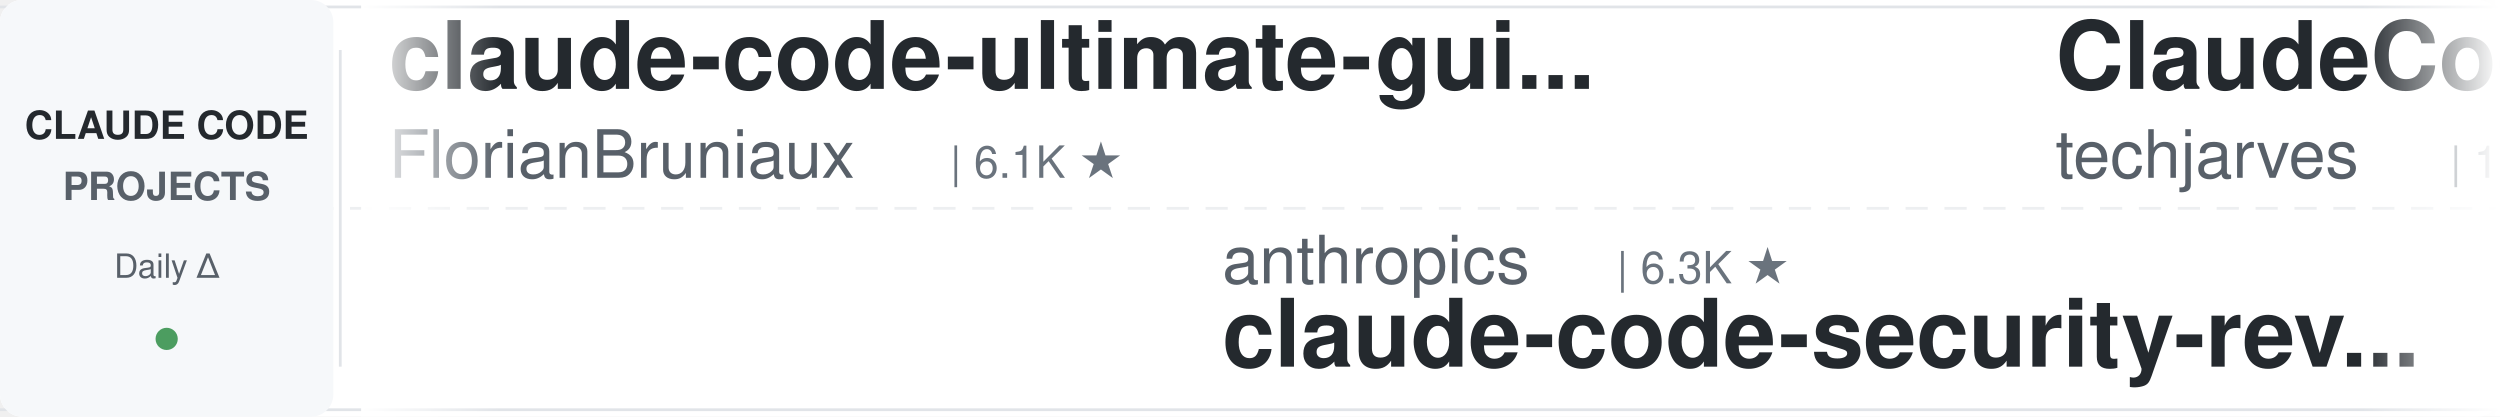
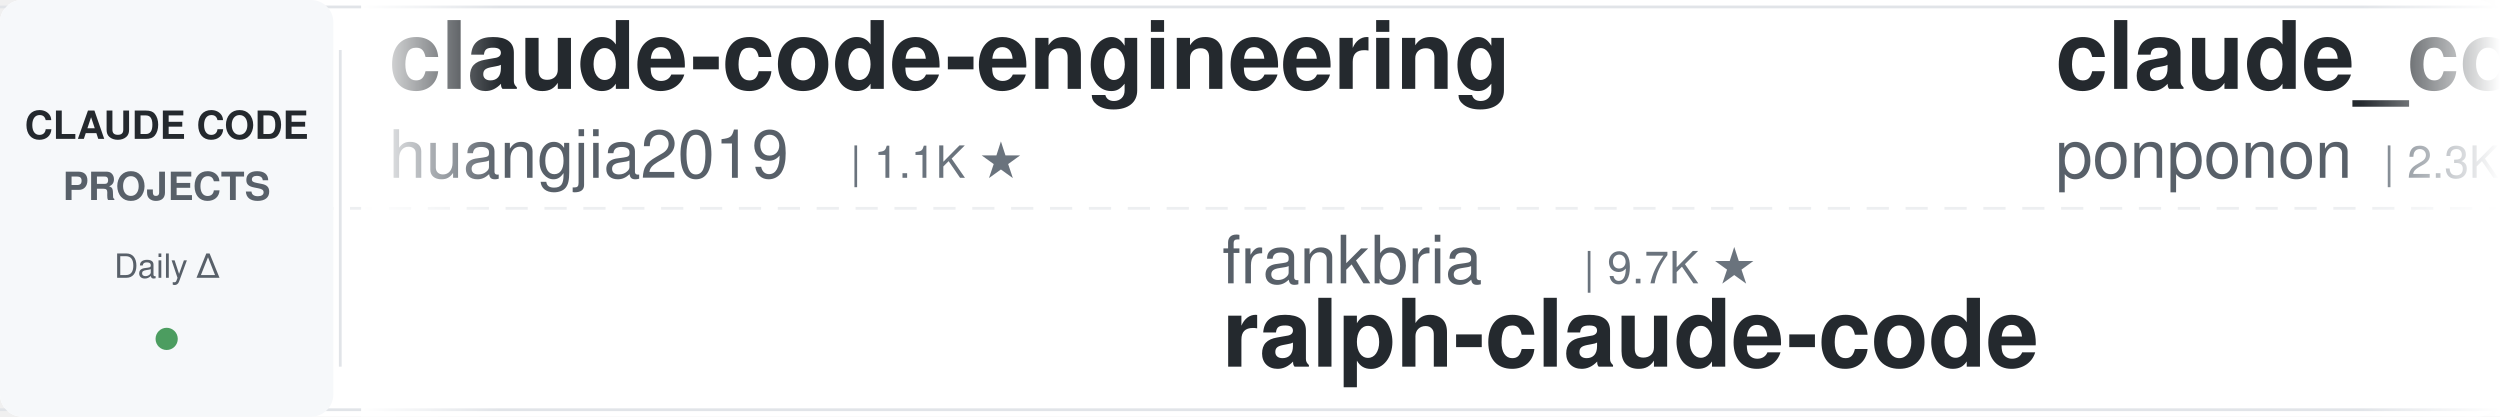
<svg xmlns="http://www.w3.org/2000/svg" width="900" height="150">
  <defs>
    <linearGradient id="leftFade" x1="0%" y1="0%" x2="100%" y2="0%">
      <stop offset="0%" style="stop-color:#ffffff;stop-opacity:1" />
      <stop offset="100%" style="stop-color:#ffffff;stop-opacity:0" />
    </linearGradient>
    <linearGradient id="rightFade" x1="0%" y1="0%" x2="100%" y2="0%">
      <stop offset="0%" style="stop-color:#ffffff;stop-opacity:0" />
      <stop offset="100%" style="stop-color:#ffffff;stop-opacity:1" />
    </linearGradient>
  </defs>
  <rect width="900" height="150" fill="#ffffff" rx="8" />
  <rect x="0" y="2" width="900" height="1" fill="#e1e4e8" />
  <rect x="0" y="147" width="900" height="1" fill="#e1e4e8" />
  <line x1="0" y1="75" x2="900" y2="75" stroke="#e1e4e8" stroke-width="1" stroke-dasharray="8 6" opacity="0.6" />
  <rect x="0" y="0" width="120" height="150" fill="#f6f8fa" rx="8" />
  <text x="60" y="50" font-family="-apple-system, BlinkMacSystemFont, 'Segoe UI', Helvetica, Arial, sans-serif" font-size="14" font-weight="600" fill="#24292e" text-anchor="middle">CLAUDE CODE</text>
  <text x="60" y="72" font-family="-apple-system, BlinkMacSystemFont, 'Segoe UI', Helvetica, Arial, sans-serif" font-size="14" font-weight="600" fill="#586069" text-anchor="middle">PROJECTS</text>
  <text x="60" y="100" font-family="-apple-system, BlinkMacSystemFont, 'Segoe UI', Helvetica, Arial, sans-serif" font-size="12" font-weight="500" fill="#586069" text-anchor="middle">Daily Δ</text>
  <circle cx="60" cy="122" r="4" fill="#22863a" opacity="0.8" />
  <rect x="122" y="18" width="1" height="114" fill="#e1e4e8" />
  <clipPath id="tickerClip">
    <rect x="130" y="0" width="770" height="150" />
  </clipPath>
  <g clip-path="url(#tickerClip)">
    <g id="tickerItems">
      <animateTransform attributeName="transform" attributeType="XML" type="translate" from="0 0" to="-3000 0" dur="54s" repeatCount="indefinite" />
      <g transform="translate(0, 0)">
-         <text x="140" y="32" font-family="-apple-system, BlinkMacSystemFont, 'Segoe UI', Helvetica, Arial, sans-serif" font-size="34" font-weight="600" fill="#24292e">claude-code-ultimate-gui...</text>
-         <text x="140" y="64" font-family="-apple-system, BlinkMacSystemFont, 'Segoe UI', Helvetica, Arial, sans-serif" font-size="24" font-weight="400" fill="#586069">FlorianBruniaux</text>
-         <text x="342" y="64" font-family="-apple-system, BlinkMacSystemFont, 'Segoe UI', Helvetica, Arial, sans-serif" font-size="16" font-weight="500" fill="#6a737d">| 6.1K ★</text>
+         <text x="140" y="32" font-family="-apple-system, BlinkMacSystemFont, 'Segoe UI', Helvetica, Arial, sans-serif" font-size="34" font-weight="600" fill="#24292e">claude-code-engineering</text>
+         <text x="140" y="64" font-family="-apple-system, BlinkMacSystemFont, 'Segoe UI', Helvetica, Arial, sans-serif" font-size="24" font-weight="400" fill="#586069">huangjia2019</text>
+         <text x="306" y="64" font-family="-apple-system, BlinkMacSystemFont, 'Segoe UI', Helvetica, Arial, sans-serif" font-size="16" font-weight="500" fill="#6a737d">| 1.1K ★</text>
      </g>
      <g transform="translate(300, 0)">
-         <text x="140" y="102" font-family="-apple-system, BlinkMacSystemFont, 'Segoe UI', Helvetica, Arial, sans-serif" font-size="24" font-weight="400" fill="#586069">anthropics</text>
-         <text x="282" y="102" font-family="-apple-system, BlinkMacSystemFont, 'Segoe UI', Helvetica, Arial, sans-serif" font-size="16" font-weight="500" fill="#6a737d">| 6.3K ★</text>
-         <text x="140" y="132" font-family="-apple-system, BlinkMacSystemFont, 'Segoe UI', Helvetica, Arial, sans-serif" font-size="34" font-weight="600" fill="#24292e">claude-code-security-rev...</text>
+         <text x="140" y="102" font-family="-apple-system, BlinkMacSystemFont, 'Segoe UI', Helvetica, Arial, sans-serif" font-size="24" font-weight="400" fill="#586069">frankbria</text>
+         <text x="270" y="102" font-family="-apple-system, BlinkMacSystemFont, 'Segoe UI', Helvetica, Arial, sans-serif" font-size="16" font-weight="500" fill="#6a737d">| 9.7K ★</text>
+         <text x="140" y="132" font-family="-apple-system, BlinkMacSystemFont, 'Segoe UI', Helvetica, Arial, sans-serif" font-size="34" font-weight="600" fill="#24292e">ralph-claude-code</text>
      </g>
      <g transform="translate(600, 0)">
-         <text x="140" y="32" font-family="-apple-system, BlinkMacSystemFont, 'Segoe UI', Helvetica, Arial, sans-serif" font-size="34" font-weight="600" fill="#24292e">ClaudeCode-Portable</text>
-         <text x="140" y="64" font-family="-apple-system, BlinkMacSystemFont, 'Segoe UI', Helvetica, Arial, sans-serif" font-size="24" font-weight="400" fill="#586069">techjarves</text>
-         <text x="282" y="64" font-family="-apple-system, BlinkMacSystemFont, 'Segoe UI', Helvetica, Arial, sans-serif" font-size="16" font-weight="500" fill="#6a737d">| 1.6K ★</text>
-       </g>
-       <g transform="translate(900, 0)">
-         <text x="140" y="102" font-family="-apple-system, BlinkMacSystemFont, 'Segoe UI', Helvetica, Arial, sans-serif" font-size="24" font-weight="400" fill="#586069">lorryjovens-hub</text>
-         <text x="342" y="102" font-family="-apple-system, BlinkMacSystemFont, 'Segoe UI', Helvetica, Arial, sans-serif" font-size="16" font-weight="500" fill="#6a737d">| 1.7K ★</text>
-         <text x="140" y="132" font-family="-apple-system, BlinkMacSystemFont, 'Segoe UI', Helvetica, Arial, sans-serif" font-size="34" font-weight="600" fill="#24292e">claude-code-rust</text>
-       </g>
-       <g transform="translate(1200, 0)">
-         <text x="140" y="32" font-family="-apple-system, BlinkMacSystemFont, 'Segoe UI', Helvetica, Arial, sans-serif" font-size="34" font-weight="600" fill="#24292e">Auto-claude-code-researc...</text>
-         <text x="140" y="64" font-family="-apple-system, BlinkMacSystemFont, 'Segoe UI', Helvetica, Arial, sans-serif" font-size="24" font-weight="400" fill="#586069">wanshuiyin</text>
-         <text x="282" y="64" font-family="-apple-system, BlinkMacSystemFont, 'Segoe UI', Helvetica, Arial, sans-serif" font-size="16" font-weight="500" fill="#6a737d">| 17.3K ★</text>
-       </g>
-       <g transform="translate(1500, 0)">
-         <text x="140" y="102" font-family="-apple-system, BlinkMacSystemFont, 'Segoe UI', Helvetica, Arial, sans-serif" font-size="24" font-weight="400" fill="#586069">Alishahryar1</text>
-         <text x="306" y="102" font-family="-apple-system, BlinkMacSystemFont, 'Segoe UI', Helvetica, Arial, sans-serif" font-size="16" font-weight="500" fill="#6a737d">| 58.0K ★</text>
-         <text x="140" y="132" font-family="-apple-system, BlinkMacSystemFont, 'Segoe UI', Helvetica, Arial, sans-serif" font-size="34" font-weight="600" fill="#24292e">free-claude-code</text>
-       </g>
-       <g transform="translate(1800, 0)">
        <text x="140" y="32" font-family="-apple-system, BlinkMacSystemFont, 'Segoe UI', Helvetica, Arial, sans-serif" font-size="34" font-weight="600" fill="#24292e">claude_code_src</text>
        <text x="140" y="64" font-family="-apple-system, BlinkMacSystemFont, 'Segoe UI', Helvetica, Arial, sans-serif" font-size="24" font-weight="400" fill="#586069">ponponon</text>
        <text x="258" y="64" font-family="-apple-system, BlinkMacSystemFont, 'Segoe UI', Helvetica, Arial, sans-serif" font-size="16" font-weight="500" fill="#6a737d">| 2.3K ★</text>
      </g>
+       <g transform="translate(900, 0)">
+         <text x="140" y="102" font-family="-apple-system, BlinkMacSystemFont, 'Segoe UI', Helvetica, Arial, sans-serif" font-size="24" font-weight="400" fill="#586069">Donchitos</text>
+         <text x="270" y="102" font-family="-apple-system, BlinkMacSystemFont, 'Segoe UI', Helvetica, Arial, sans-serif" font-size="16" font-weight="500" fill="#6a737d">| 26.2K ★</text>
+         <text x="140" y="132" font-family="-apple-system, BlinkMacSystemFont, 'Segoe UI', Helvetica, Arial, sans-serif" font-size="34" font-weight="600" fill="#24292e">Claude-Code-Game-Studios</text>
+       </g>
+       <g transform="translate(1200, 0)">
+         <text x="140" y="32" font-family="-apple-system, BlinkMacSystemFont, 'Segoe UI', Helvetica, Arial, sans-serif" font-size="34" font-weight="600" fill="#24292e">claude-code-cheat-sheet</text>
+         <text x="140" y="64" font-family="-apple-system, BlinkMacSystemFont, 'Segoe UI', Helvetica, Arial, sans-serif" font-size="24" font-weight="400" fill="#586069">Njengah</text>
+         <text x="246" y="64" font-family="-apple-system, BlinkMacSystemFont, 'Segoe UI', Helvetica, Arial, sans-serif" font-size="16" font-weight="500" fill="#6a737d">| 1.9K ★</text>
+       </g>
+       <g transform="translate(1500, 0)">
+         <text x="140" y="102" font-family="-apple-system, BlinkMacSystemFont, 'Segoe UI', Helvetica, Arial, sans-serif" font-size="24" font-weight="400" fill="#586069">SeemSeam</text>
+         <text x="258" y="102" font-family="-apple-system, BlinkMacSystemFont, 'Segoe UI', Helvetica, Arial, sans-serif" font-size="16" font-weight="500" fill="#6a737d">| 3.6K ★</text>
+         <text x="140" y="132" font-family="-apple-system, BlinkMacSystemFont, 'Segoe UI', Helvetica, Arial, sans-serif" font-size="34" font-weight="600" fill="#24292e">claude_codex_bridge</text>
+       </g>
+       <g transform="translate(1800, 0)">
+         <text x="140" y="32" font-family="-apple-system, BlinkMacSystemFont, 'Segoe UI', Helvetica, Arial, sans-serif" font-size="34" font-weight="600" fill="#24292e">claude-code-spec-workflo...</text>
+         <text x="140" y="64" font-family="-apple-system, BlinkMacSystemFont, 'Segoe UI', Helvetica, Arial, sans-serif" font-size="24" font-weight="400" fill="#586069">Pimzino</text>
+         <text x="246" y="64" font-family="-apple-system, BlinkMacSystemFont, 'Segoe UI', Helvetica, Arial, sans-serif" font-size="16" font-weight="500" fill="#6a737d">| 3.9K ★</text>
+       </g>
      <g transform="translate(2100, 0)">
-         <text x="140" y="102" font-family="-apple-system, BlinkMacSystemFont, 'Segoe UI', Helvetica, Arial, sans-serif" font-size="24" font-weight="400" fill="#586069">asgeirtj</text>
-         <text x="258" y="102" font-family="-apple-system, BlinkMacSystemFont, 'Segoe UI', Helvetica, Arial, sans-serif" font-size="16" font-weight="500" fill="#6a737d">| 69.4K ★</text>
-         <text x="140" y="132" font-family="-apple-system, BlinkMacSystemFont, 'Segoe UI', Helvetica, Arial, sans-serif" font-size="34" font-weight="600" fill="#24292e">system_prompts_leaks</text>
+         <text x="140" y="102" font-family="-apple-system, BlinkMacSystemFont, 'Segoe UI', Helvetica, Arial, sans-serif" font-size="24" font-weight="400" fill="#586069">shanraisshan</text>
+         <text x="306" y="102" font-family="-apple-system, BlinkMacSystemFont, 'Segoe UI', Helvetica, Arial, sans-serif" font-size="16" font-weight="500" fill="#6a737d">| 67.4K ★</text>
+         <text x="140" y="132" font-family="-apple-system, BlinkMacSystemFont, 'Segoe UI', Helvetica, Arial, sans-serif" font-size="34" font-weight="600" fill="#24292e">claude-code-best-practic...</text>
      </g>
      <g transform="translate(2400, 0)">
-         <text x="140" y="32" font-family="-apple-system, BlinkMacSystemFont, 'Segoe UI', Helvetica, Arial, sans-serif" font-size="34" font-weight="600" fill="#24292e">claude-code-prompts</text>
-         <text x="140" y="64" font-family="-apple-system, BlinkMacSystemFont, 'Segoe UI', Helvetica, Arial, sans-serif" font-size="24" font-weight="400" fill="#586069">repowise-dev</text>
-         <text x="306" y="64" font-family="-apple-system, BlinkMacSystemFont, 'Segoe UI', Helvetica, Arial, sans-serif" font-size="16" font-weight="500" fill="#6a737d">| 1.2K ★</text>
+         <text x="140" y="32" font-family="-apple-system, BlinkMacSystemFont, 'Segoe UI', Helvetica, Arial, sans-serif" font-size="34" font-weight="600" fill="#24292e">claude-code-showcase</text>
+         <text x="140" y="64" font-family="-apple-system, BlinkMacSystemFont, 'Segoe UI', Helvetica, Arial, sans-serif" font-size="24" font-weight="400" fill="#586069">ChrisWiles</text>
+         <text x="282" y="64" font-family="-apple-system, BlinkMacSystemFont, 'Segoe UI', Helvetica, Arial, sans-serif" font-size="16" font-weight="500" fill="#6a737d">| 6.1K ★</text>
      </g>
      <g transform="translate(2700, 0)">
-         <text x="140" y="102" font-family="-apple-system, BlinkMacSystemFont, 'Segoe UI', Helvetica, Arial, sans-serif" font-size="24" font-weight="400" fill="#586069">davila7</text>
-         <text x="246" y="102" font-family="-apple-system, BlinkMacSystemFont, 'Segoe UI', Helvetica, Arial, sans-serif" font-size="16" font-weight="500" fill="#6a737d">| 32.6K ★</text>
-         <text x="140" y="132" font-family="-apple-system, BlinkMacSystemFont, 'Segoe UI', Helvetica, Arial, sans-serif" font-size="34" font-weight="600" fill="#24292e">claude-code-templates</text>
+         <text x="140" y="102" font-family="-apple-system, BlinkMacSystemFont, 'Segoe UI', Helvetica, Arial, sans-serif" font-size="24" font-weight="400" fill="#586069">darcyegb</text>
+         <text x="258" y="102" font-family="-apple-system, BlinkMacSystemFont, 'Segoe UI', Helvetica, Arial, sans-serif" font-size="16" font-weight="500" fill="#6a737d">| 773 ★</text>
+         <text x="140" y="132" font-family="-apple-system, BlinkMacSystemFont, 'Segoe UI', Helvetica, Arial, sans-serif" font-size="34" font-weight="600" fill="#24292e">ClaudeCodeAgents</text>
      </g>
      <g transform="translate(3000, 0)">
-         <text x="140" y="32" font-family="-apple-system, BlinkMacSystemFont, 'Segoe UI', Helvetica, Arial, sans-serif" font-size="34" font-weight="600" fill="#24292e">claude-code-ultimate-gui...</text>
-         <text x="140" y="64" font-family="-apple-system, BlinkMacSystemFont, 'Segoe UI', Helvetica, Arial, sans-serif" font-size="24" font-weight="400" fill="#586069">FlorianBruniaux</text>
-         <text x="342" y="64" font-family="-apple-system, BlinkMacSystemFont, 'Segoe UI', Helvetica, Arial, sans-serif" font-size="16" font-weight="500" fill="#6a737d">| 6.1K ★</text>
+         <text x="140" y="32" font-family="-apple-system, BlinkMacSystemFont, 'Segoe UI', Helvetica, Arial, sans-serif" font-size="34" font-weight="600" fill="#24292e">claude-code-engineering</text>
+         <text x="140" y="64" font-family="-apple-system, BlinkMacSystemFont, 'Segoe UI', Helvetica, Arial, sans-serif" font-size="24" font-weight="400" fill="#586069">huangjia2019</text>
+         <text x="306" y="64" font-family="-apple-system, BlinkMacSystemFont, 'Segoe UI', Helvetica, Arial, sans-serif" font-size="16" font-weight="500" fill="#6a737d">| 1.1K ★</text>
      </g>
      <g transform="translate(3300, 0)">
-         <text x="140" y="102" font-family="-apple-system, BlinkMacSystemFont, 'Segoe UI', Helvetica, Arial, sans-serif" font-size="24" font-weight="400" fill="#586069">anthropics</text>
-         <text x="282" y="102" font-family="-apple-system, BlinkMacSystemFont, 'Segoe UI', Helvetica, Arial, sans-serif" font-size="16" font-weight="500" fill="#6a737d">| 6.3K ★</text>
-         <text x="140" y="132" font-family="-apple-system, BlinkMacSystemFont, 'Segoe UI', Helvetica, Arial, sans-serif" font-size="34" font-weight="600" fill="#24292e">claude-code-security-rev...</text>
+         <text x="140" y="102" font-family="-apple-system, BlinkMacSystemFont, 'Segoe UI', Helvetica, Arial, sans-serif" font-size="24" font-weight="400" fill="#586069">frankbria</text>
+         <text x="270" y="102" font-family="-apple-system, BlinkMacSystemFont, 'Segoe UI', Helvetica, Arial, sans-serif" font-size="16" font-weight="500" fill="#6a737d">| 9.7K ★</text>
+         <text x="140" y="132" font-family="-apple-system, BlinkMacSystemFont, 'Segoe UI', Helvetica, Arial, sans-serif" font-size="34" font-weight="600" fill="#24292e">ralph-claude-code</text>
      </g>
      <g transform="translate(3600, 0)">
-         <text x="140" y="32" font-family="-apple-system, BlinkMacSystemFont, 'Segoe UI', Helvetica, Arial, sans-serif" font-size="34" font-weight="600" fill="#24292e">ClaudeCode-Portable</text>
-         <text x="140" y="64" font-family="-apple-system, BlinkMacSystemFont, 'Segoe UI', Helvetica, Arial, sans-serif" font-size="24" font-weight="400" fill="#586069">techjarves</text>
-         <text x="282" y="64" font-family="-apple-system, BlinkMacSystemFont, 'Segoe UI', Helvetica, Arial, sans-serif" font-size="16" font-weight="500" fill="#6a737d">| 1.6K ★</text>
+         <text x="140" y="32" font-family="-apple-system, BlinkMacSystemFont, 'Segoe UI', Helvetica, Arial, sans-serif" font-size="34" font-weight="600" fill="#24292e">claude_code_src</text>
+         <text x="140" y="64" font-family="-apple-system, BlinkMacSystemFont, 'Segoe UI', Helvetica, Arial, sans-serif" font-size="24" font-weight="400" fill="#586069">ponponon</text>
+         <text x="258" y="64" font-family="-apple-system, BlinkMacSystemFont, 'Segoe UI', Helvetica, Arial, sans-serif" font-size="16" font-weight="500" fill="#6a737d">| 2.3K ★</text>
      </g>
      <g transform="translate(3900, 0)">
-         <text x="140" y="102" font-family="-apple-system, BlinkMacSystemFont, 'Segoe UI', Helvetica, Arial, sans-serif" font-size="24" font-weight="400" fill="#586069">lorryjovens-hub</text>
-         <text x="342" y="102" font-family="-apple-system, BlinkMacSystemFont, 'Segoe UI', Helvetica, Arial, sans-serif" font-size="16" font-weight="500" fill="#6a737d">| 1.7K ★</text>
-         <text x="140" y="132" font-family="-apple-system, BlinkMacSystemFont, 'Segoe UI', Helvetica, Arial, sans-serif" font-size="34" font-weight="600" fill="#24292e">claude-code-rust</text>
+         <text x="140" y="102" font-family="-apple-system, BlinkMacSystemFont, 'Segoe UI', Helvetica, Arial, sans-serif" font-size="24" font-weight="400" fill="#586069">Donchitos</text>
+         <text x="270" y="102" font-family="-apple-system, BlinkMacSystemFont, 'Segoe UI', Helvetica, Arial, sans-serif" font-size="16" font-weight="500" fill="#6a737d">| 26.2K ★</text>
+         <text x="140" y="132" font-family="-apple-system, BlinkMacSystemFont, 'Segoe UI', Helvetica, Arial, sans-serif" font-size="34" font-weight="600" fill="#24292e">Claude-Code-Game-Studios</text>
      </g>
    </g>
  </g>
  <rect x="130" y="0" width="50" height="150" fill="url(#leftFade)" />
  <rect x="850" y="0" width="50" height="150" fill="url(#rightFade)" />
</svg>
